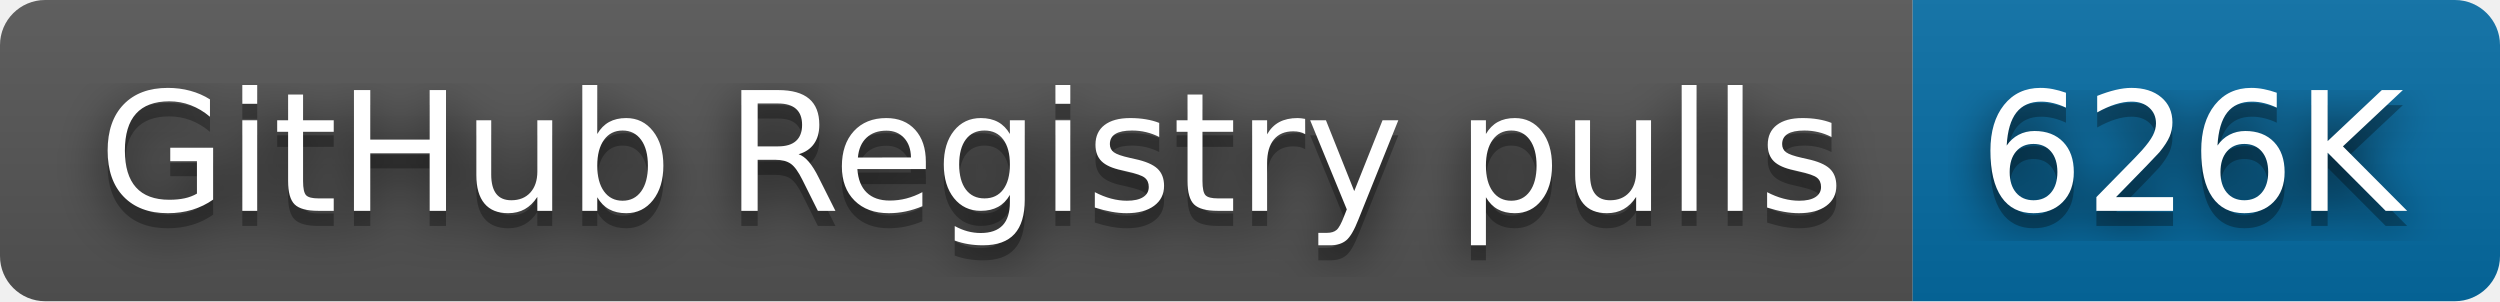
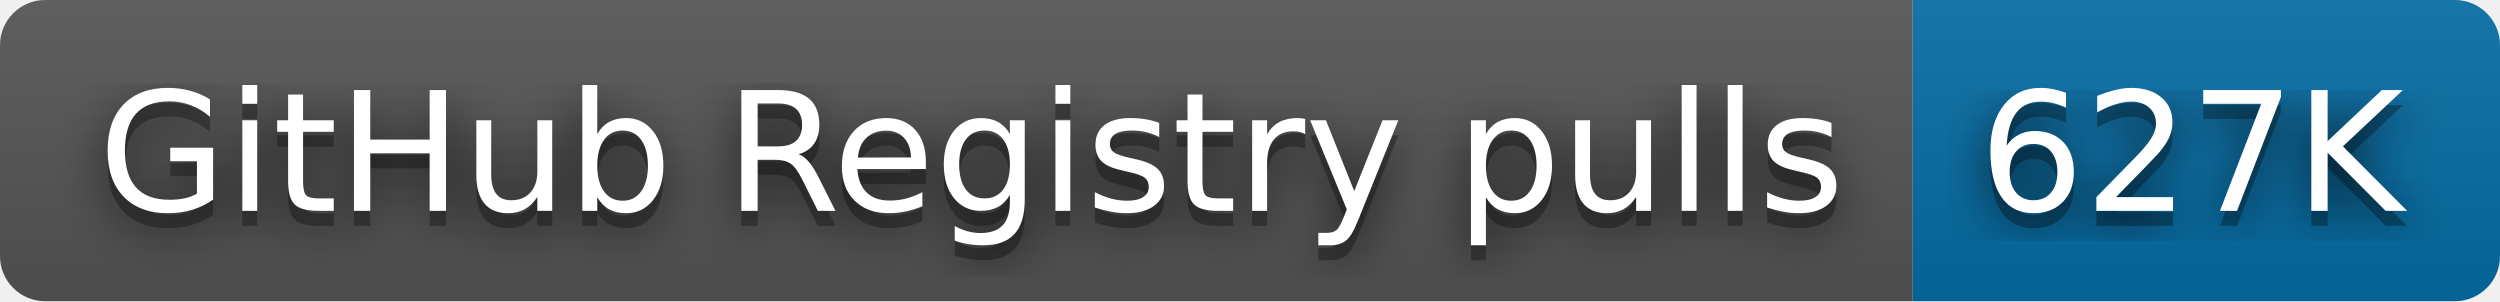
- <svg xmlns="http://www.w3.org/2000/svg" width="166" height="20" role="img" aria-label="GitHub Registry pulls: 626K">
+ <svg xmlns="http://www.w3.org/2000/svg" width="166" height="20" role="img" aria-label="GitHub Registry pulls: 627K">
  <filter id="blur">
    <feGaussianBlur stdDeviation="16" />
  </filter>
  <linearGradient id="s" x2="0" y2="100%">
    <stop offset="0" stop-color="#bbb" stop-opacity=".1" />
    <stop offset="1" stop-opacity=".1" />
  </linearGradient>
  <clipPath id="r">
    <rect width="166" height="20" rx="3" />
  </clipPath>
  <g clip-path="url(#r)">
    <rect width="127" height="20" fill="#555" />
    <rect x="127" width="39" height="20" fill="#066da5" />
    <rect width="166" height="20" fill="url(#s)" />
  </g>
  <g fill="#fff" text-anchor="middle" font-family="Verdana,Geneva,DejaVu Sans,sans-serif" text-rendering="geometricPrecision" font-size="110">
    <g transform="scale(.1)">
      <g aria-hidden="true" fill="#010101">
        <text x="645" y="150" fill-opacity=".8" filter="url(#blur)" textLength="1170">GitHub Registry pulls</text>
        <text x="645" y="150" fill-opacity=".3" textLength="1170">GitHub Registry pulls</text>
      </g>
      <text x="645" y="140" textLength="1170">GitHub Registry pulls</text>
    </g>
    <g transform="scale(.1)">
      <g aria-hidden="true" fill="#010101">
-         <text x="1455" y="150" fill-opacity=".8" filter="url(#blur)" textLength="290">626K</text>
-         <text x="1455" y="150" fill-opacity=".3" textLength="290">626K</text>
+         <text x="1455" y="150" fill-opacity=".8" filter="url(#blur)" textLength="290">627K</text>
+         <text x="1455" y="150" fill-opacity=".3" textLength="290">627K</text>
      </g>
-       <text x="1455" y="140" textLength="290">626K</text>
+       <text x="1455" y="140" textLength="290">627K</text>
    </g>
  </g>
</svg>
